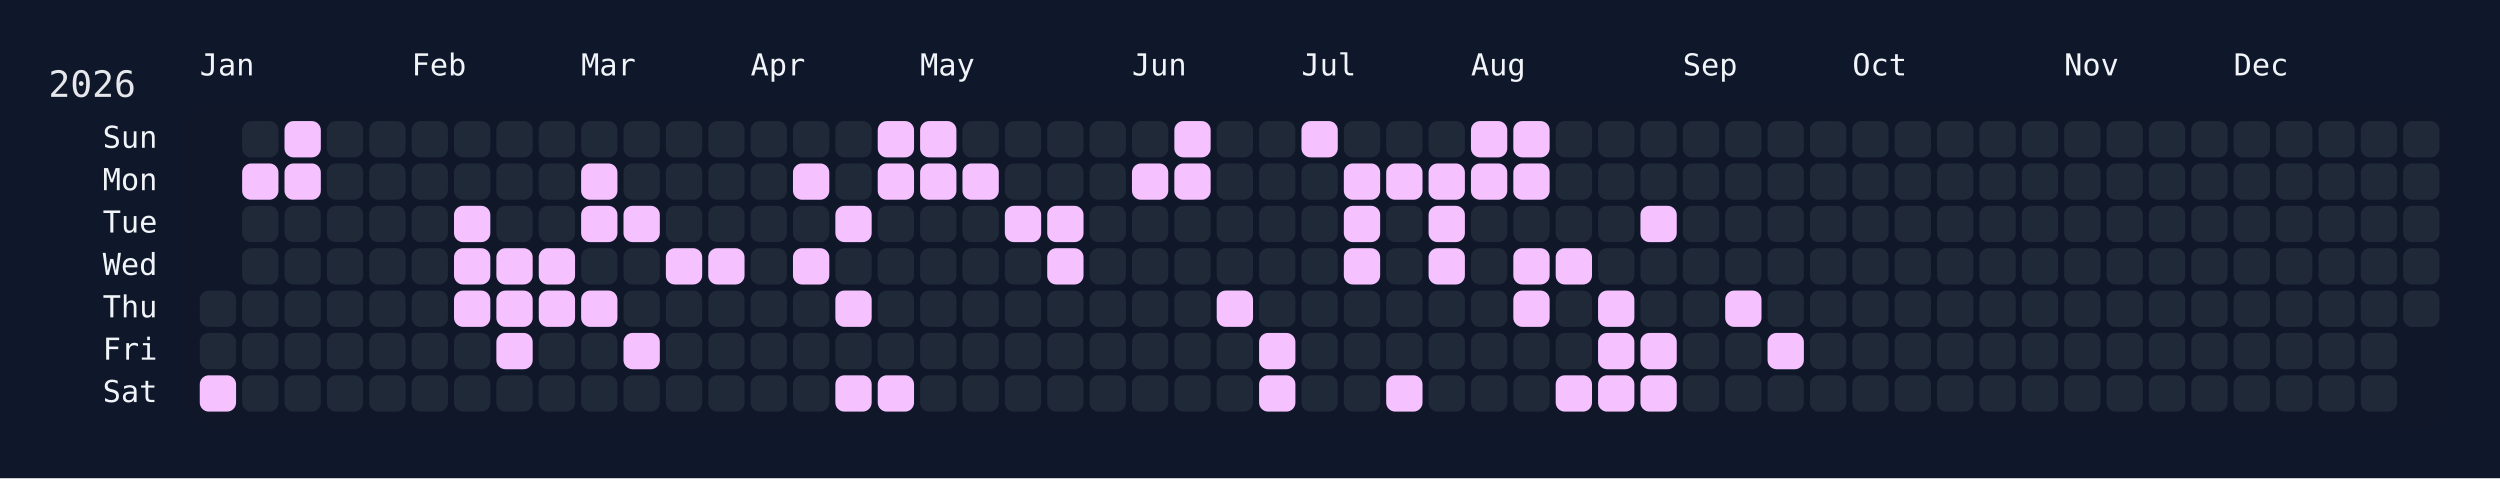
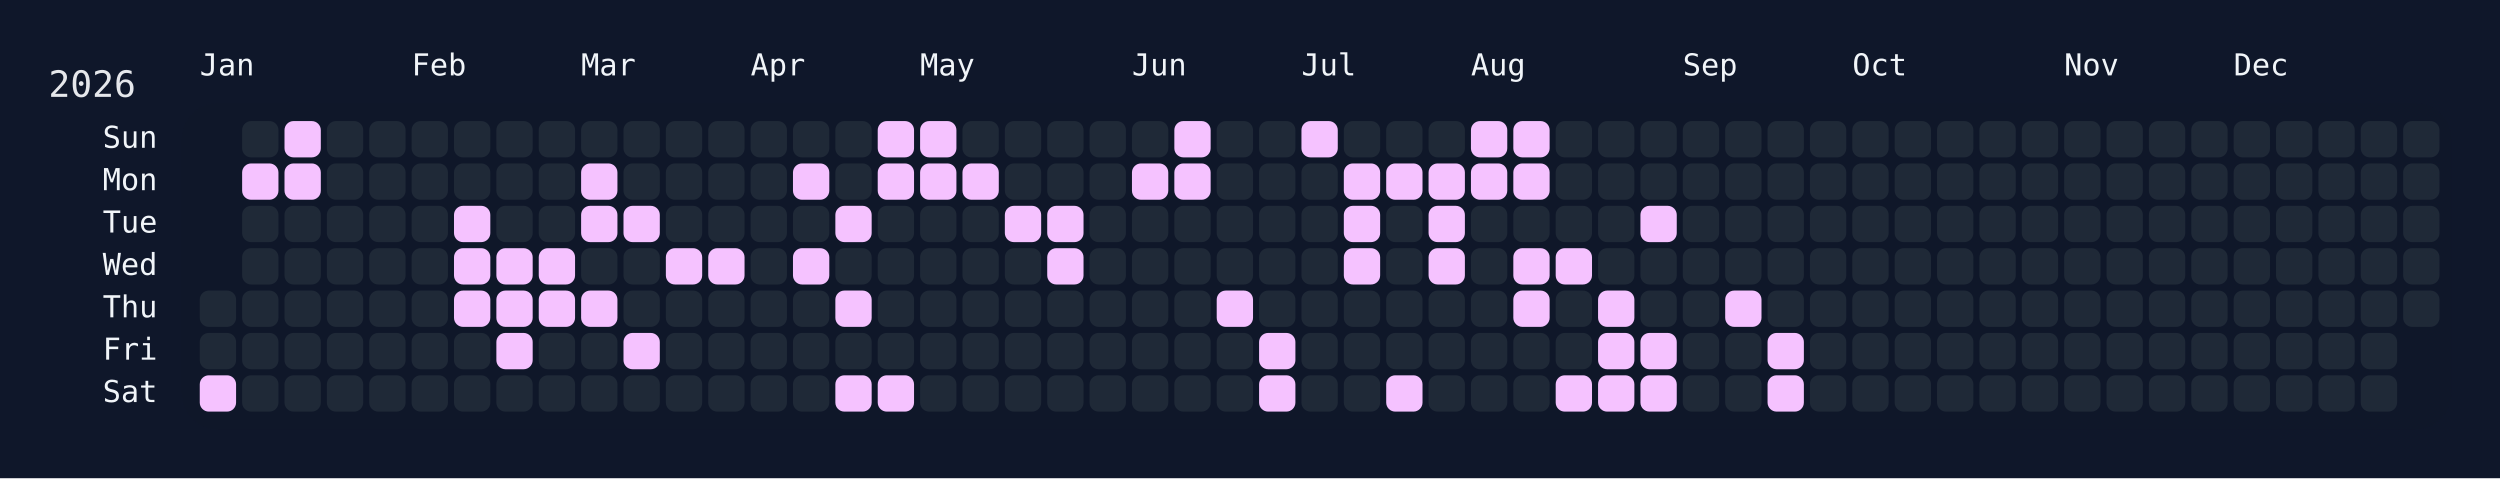
<svg xmlns="http://www.w3.org/2000/svg" width="826" height="158" viewBox="0 0 826 158">
  <rect width="826" height="158" fill="#0f172a" />
  <rect x="60" y="34" width="750" height="108" rx="12" ry="12" fill="rgba(15, 23, 42, 0.8)" />
  <text x="16" y="32" font-size="12" fill="#e5e7eb" font-family="JetBrains Mono, ui-monospace, SFMono-Regular, Menlo, Monaco, Consolas, monospace">2026</text>
  <text x="66" y="18" font-size="10" fill="#f1f5f9" font-family="JetBrains Mono, ui-monospace, SFMono-Regular, Menlo, Monaco, Consolas, monospace" dominant-baseline="hanging">Jan</text>
  <text x="136" y="18" font-size="10" fill="#f1f5f9" font-family="JetBrains Mono, ui-monospace, SFMono-Regular, Menlo, Monaco, Consolas, monospace" dominant-baseline="hanging">Feb</text>
  <text x="192" y="18" font-size="10" fill="#f1f5f9" font-family="JetBrains Mono, ui-monospace, SFMono-Regular, Menlo, Monaco, Consolas, monospace" dominant-baseline="hanging">Mar</text>
  <text x="248" y="18" font-size="10" fill="#f1f5f9" font-family="JetBrains Mono, ui-monospace, SFMono-Regular, Menlo, Monaco, Consolas, monospace" dominant-baseline="hanging">Apr</text>
  <text x="304" y="18" font-size="10" fill="#f1f5f9" font-family="JetBrains Mono, ui-monospace, SFMono-Regular, Menlo, Monaco, Consolas, monospace" dominant-baseline="hanging">May</text>
  <text x="374" y="18" font-size="10" fill="#f1f5f9" font-family="JetBrains Mono, ui-monospace, SFMono-Regular, Menlo, Monaco, Consolas, monospace" dominant-baseline="hanging">Jun</text>
  <text x="430" y="18" font-size="10" fill="#f1f5f9" font-family="JetBrains Mono, ui-monospace, SFMono-Regular, Menlo, Monaco, Consolas, monospace" dominant-baseline="hanging">Jul</text>
  <text x="486" y="18" font-size="10" fill="#f1f5f9" font-family="JetBrains Mono, ui-monospace, SFMono-Regular, Menlo, Monaco, Consolas, monospace" dominant-baseline="hanging">Aug</text>
  <text x="556" y="18" font-size="10" fill="#f1f5f9" font-family="JetBrains Mono, ui-monospace, SFMono-Regular, Menlo, Monaco, Consolas, monospace" dominant-baseline="hanging">Sep</text>
  <text x="612" y="18" font-size="10" fill="#f1f5f9" font-family="JetBrains Mono, ui-monospace, SFMono-Regular, Menlo, Monaco, Consolas, monospace" dominant-baseline="hanging">Oct</text>
  <text x="682" y="18" font-size="10" fill="#f1f5f9" font-family="JetBrains Mono, ui-monospace, SFMono-Regular, Menlo, Monaco, Consolas, monospace" dominant-baseline="hanging">Nov</text>
  <text x="738" y="18" font-size="10" fill="#f1f5f9" font-family="JetBrains Mono, ui-monospace, SFMono-Regular, Menlo, Monaco, Consolas, monospace" dominant-baseline="hanging">Dec</text>
  <text x="52" y="46.0" font-size="10" fill="#f1f5f9" font-family="JetBrains Mono, ui-monospace, SFMono-Regular, Menlo, Monaco, Consolas, monospace" text-anchor="end" dominant-baseline="middle">Sun</text>
  <text x="52" y="60.0" font-size="10" fill="#f1f5f9" font-family="JetBrains Mono, ui-monospace, SFMono-Regular, Menlo, Monaco, Consolas, monospace" text-anchor="end" dominant-baseline="middle">Mon</text>
  <text x="52" y="74.0" font-size="10" fill="#f1f5f9" font-family="JetBrains Mono, ui-monospace, SFMono-Regular, Menlo, Monaco, Consolas, monospace" text-anchor="end" dominant-baseline="middle">Tue</text>
  <text x="52" y="88.0" font-size="10" fill="#f1f5f9" font-family="JetBrains Mono, ui-monospace, SFMono-Regular, Menlo, Monaco, Consolas, monospace" text-anchor="end" dominant-baseline="middle">Wed</text>
  <text x="52" y="102.0" font-size="10" fill="#f1f5f9" font-family="JetBrains Mono, ui-monospace, SFMono-Regular, Menlo, Monaco, Consolas, monospace" text-anchor="end" dominant-baseline="middle">Thu</text>
  <text x="52" y="116.0" font-size="10" fill="#f1f5f9" font-family="JetBrains Mono, ui-monospace, SFMono-Regular, Menlo, Monaco, Consolas, monospace" text-anchor="end" dominant-baseline="middle">Fri</text>
  <text x="52" y="130.0" font-size="10" fill="#f1f5f9" font-family="JetBrains Mono, ui-monospace, SFMono-Regular, Menlo, Monaco, Consolas, monospace" text-anchor="end" dominant-baseline="middle">Sat</text>
  <g transform="translate(66,40)">
    <rect x="0" y="56" width="12" height="12" rx="3" ry="3" fill="#1f2937" data-date="2026-01-01" />
    <rect x="0" y="70" width="12" height="12" rx="3" ry="3" fill="#1f2937" data-date="2026-01-02" />
    <rect x="0" y="84" width="12" height="12" rx="3" ry="3" fill="#f5c2ff" data-date="2026-01-03" />
    <rect x="14" y="0" width="12" height="12" rx="3" ry="3" fill="#1f2937" data-date="2026-01-04" />
    <rect x="14" y="14" width="12" height="12" rx="3" ry="3" fill="#f5c2ff" data-date="2026-01-05" />
    <rect x="14" y="28" width="12" height="12" rx="3" ry="3" fill="#1f2937" data-date="2026-01-06" />
    <rect x="14" y="42" width="12" height="12" rx="3" ry="3" fill="#1f2937" data-date="2026-01-07" />
    <rect x="14" y="56" width="12" height="12" rx="3" ry="3" fill="#1f2937" data-date="2026-01-08" />
    <rect x="14" y="70" width="12" height="12" rx="3" ry="3" fill="#1f2937" data-date="2026-01-09" />
    <rect x="14" y="84" width="12" height="12" rx="3" ry="3" fill="#1f2937" data-date="2026-01-10" />
    <rect x="28" y="0" width="12" height="12" rx="3" ry="3" fill="#f5c2ff" data-date="2026-01-11" />
    <rect x="28" y="14" width="12" height="12" rx="3" ry="3" fill="#f5c2ff" data-date="2026-01-12" />
    <rect x="28" y="28" width="12" height="12" rx="3" ry="3" fill="#1f2937" data-date="2026-01-13" />
    <rect x="28" y="42" width="12" height="12" rx="3" ry="3" fill="#1f2937" data-date="2026-01-14" />
    <rect x="28" y="56" width="12" height="12" rx="3" ry="3" fill="#1f2937" data-date="2026-01-15" />
    <rect x="28" y="70" width="12" height="12" rx="3" ry="3" fill="#1f2937" data-date="2026-01-16" />
    <rect x="28" y="84" width="12" height="12" rx="3" ry="3" fill="#1f2937" data-date="2026-01-17" />
    <rect x="42" y="0" width="12" height="12" rx="3" ry="3" fill="#1f2937" data-date="2026-01-18" />
    <rect x="42" y="14" width="12" height="12" rx="3" ry="3" fill="#1f2937" data-date="2026-01-19" />
    <rect x="42" y="28" width="12" height="12" rx="3" ry="3" fill="#1f2937" data-date="2026-01-20" />
    <rect x="42" y="42" width="12" height="12" rx="3" ry="3" fill="#1f2937" data-date="2026-01-21" />
    <rect x="42" y="56" width="12" height="12" rx="3" ry="3" fill="#1f2937" data-date="2026-01-22" />
    <rect x="42" y="70" width="12" height="12" rx="3" ry="3" fill="#1f2937" data-date="2026-01-23" />
    <rect x="42" y="84" width="12" height="12" rx="3" ry="3" fill="#1f2937" data-date="2026-01-24" />
    <rect x="56" y="0" width="12" height="12" rx="3" ry="3" fill="#1f2937" data-date="2026-01-25" />
    <rect x="56" y="14" width="12" height="12" rx="3" ry="3" fill="#1f2937" data-date="2026-01-26" />
    <rect x="56" y="28" width="12" height="12" rx="3" ry="3" fill="#1f2937" data-date="2026-01-27" />
    <rect x="56" y="42" width="12" height="12" rx="3" ry="3" fill="#1f2937" data-date="2026-01-28" />
    <rect x="56" y="56" width="12" height="12" rx="3" ry="3" fill="#1f2937" data-date="2026-01-29" />
    <rect x="56" y="70" width="12" height="12" rx="3" ry="3" fill="#1f2937" data-date="2026-01-30" />
    <rect x="56" y="84" width="12" height="12" rx="3" ry="3" fill="#1f2937" data-date="2026-01-31" />
    <rect x="70" y="0" width="12" height="12" rx="3" ry="3" fill="#1f2937" data-date="2026-02-01" />
    <rect x="70" y="14" width="12" height="12" rx="3" ry="3" fill="#1f2937" data-date="2026-02-02" />
    <rect x="70" y="28" width="12" height="12" rx="3" ry="3" fill="#1f2937" data-date="2026-02-03" />
    <rect x="70" y="42" width="12" height="12" rx="3" ry="3" fill="#1f2937" data-date="2026-02-04" />
    <rect x="70" y="56" width="12" height="12" rx="3" ry="3" fill="#1f2937" data-date="2026-02-05" />
    <rect x="70" y="70" width="12" height="12" rx="3" ry="3" fill="#1f2937" data-date="2026-02-06" />
    <rect x="70" y="84" width="12" height="12" rx="3" ry="3" fill="#1f2937" data-date="2026-02-07" />
    <rect x="84" y="0" width="12" height="12" rx="3" ry="3" fill="#1f2937" data-date="2026-02-08" />
    <rect x="84" y="14" width="12" height="12" rx="3" ry="3" fill="#1f2937" data-date="2026-02-09" />
    <rect x="84" y="28" width="12" height="12" rx="3" ry="3" fill="#f5c2ff" data-date="2026-02-10" />
    <rect x="84" y="42" width="12" height="12" rx="3" ry="3" fill="#f5c2ff" data-date="2026-02-11" />
    <rect x="84" y="56" width="12" height="12" rx="3" ry="3" fill="#f5c2ff" data-date="2026-02-12" />
    <rect x="84" y="70" width="12" height="12" rx="3" ry="3" fill="#1f2937" data-date="2026-02-13" />
    <rect x="84" y="84" width="12" height="12" rx="3" ry="3" fill="#1f2937" data-date="2026-02-14" />
    <rect x="98" y="0" width="12" height="12" rx="3" ry="3" fill="#1f2937" data-date="2026-02-15" />
    <rect x="98" y="14" width="12" height="12" rx="3" ry="3" fill="#1f2937" data-date="2026-02-16" />
    <rect x="98" y="28" width="12" height="12" rx="3" ry="3" fill="#1f2937" data-date="2026-02-17" />
    <rect x="98" y="42" width="12" height="12" rx="3" ry="3" fill="#f5c2ff" data-date="2026-02-18" />
    <rect x="98" y="56" width="12" height="12" rx="3" ry="3" fill="#f5c2ff" data-date="2026-02-19" />
    <rect x="98" y="70" width="12" height="12" rx="3" ry="3" fill="#f5c2ff" data-date="2026-02-20" />
    <rect x="98" y="84" width="12" height="12" rx="3" ry="3" fill="#1f2937" data-date="2026-02-21" />
    <rect x="112" y="0" width="12" height="12" rx="3" ry="3" fill="#1f2937" data-date="2026-02-22" />
    <rect x="112" y="14" width="12" height="12" rx="3" ry="3" fill="#1f2937" data-date="2026-02-23" />
    <rect x="112" y="28" width="12" height="12" rx="3" ry="3" fill="#1f2937" data-date="2026-02-24" />
    <rect x="112" y="42" width="12" height="12" rx="3" ry="3" fill="#f5c2ff" data-date="2026-02-25" />
    <rect x="112" y="56" width="12" height="12" rx="3" ry="3" fill="#f5c2ff" data-date="2026-02-26" />
    <rect x="112" y="70" width="12" height="12" rx="3" ry="3" fill="#1f2937" data-date="2026-02-27" />
    <rect x="112" y="84" width="12" height="12" rx="3" ry="3" fill="#1f2937" data-date="2026-02-28" />
    <rect x="126" y="0" width="12" height="12" rx="3" ry="3" fill="#1f2937" data-date="2026-03-01" />
    <rect x="126" y="14" width="12" height="12" rx="3" ry="3" fill="#f5c2ff" data-date="2026-03-02" />
    <rect x="126" y="28" width="12" height="12" rx="3" ry="3" fill="#f5c2ff" data-date="2026-03-03" />
    <rect x="126" y="42" width="12" height="12" rx="3" ry="3" fill="#1f2937" data-date="2026-03-04" />
    <rect x="126" y="56" width="12" height="12" rx="3" ry="3" fill="#f5c2ff" data-date="2026-03-05" />
    <rect x="126" y="70" width="12" height="12" rx="3" ry="3" fill="#1f2937" data-date="2026-03-06" />
    <rect x="126" y="84" width="12" height="12" rx="3" ry="3" fill="#1f2937" data-date="2026-03-07" />
    <rect x="140" y="0" width="12" height="12" rx="3" ry="3" fill="#1f2937" data-date="2026-03-08" />
    <rect x="140" y="14" width="12" height="12" rx="3" ry="3" fill="#1f2937" data-date="2026-03-09" />
    <rect x="140" y="28" width="12" height="12" rx="3" ry="3" fill="#f5c2ff" data-date="2026-03-10" />
    <rect x="140" y="42" width="12" height="12" rx="3" ry="3" fill="#1f2937" data-date="2026-03-11" />
    <rect x="140" y="56" width="12" height="12" rx="3" ry="3" fill="#1f2937" data-date="2026-03-12" />
    <rect x="140" y="70" width="12" height="12" rx="3" ry="3" fill="#f5c2ff" data-date="2026-03-13" />
    <rect x="140" y="84" width="12" height="12" rx="3" ry="3" fill="#1f2937" data-date="2026-03-14" />
    <rect x="154" y="0" width="12" height="12" rx="3" ry="3" fill="#1f2937" data-date="2026-03-15" />
    <rect x="154" y="14" width="12" height="12" rx="3" ry="3" fill="#1f2937" data-date="2026-03-16" />
    <rect x="154" y="28" width="12" height="12" rx="3" ry="3" fill="#1f2937" data-date="2026-03-17" />
    <rect x="154" y="42" width="12" height="12" rx="3" ry="3" fill="#f5c2ff" data-date="2026-03-18" />
    <rect x="154" y="56" width="12" height="12" rx="3" ry="3" fill="#1f2937" data-date="2026-03-19" />
    <rect x="154" y="70" width="12" height="12" rx="3" ry="3" fill="#1f2937" data-date="2026-03-20" />
    <rect x="154" y="84" width="12" height="12" rx="3" ry="3" fill="#1f2937" data-date="2026-03-21" />
    <rect x="168" y="0" width="12" height="12" rx="3" ry="3" fill="#1f2937" data-date="2026-03-22" />
    <rect x="168" y="14" width="12" height="12" rx="3" ry="3" fill="#1f2937" data-date="2026-03-23" />
    <rect x="168" y="28" width="12" height="12" rx="3" ry="3" fill="#1f2937" data-date="2026-03-24" />
    <rect x="168" y="42" width="12" height="12" rx="3" ry="3" fill="#f5c2ff" data-date="2026-03-25" />
    <rect x="168" y="56" width="12" height="12" rx="3" ry="3" fill="#1f2937" data-date="2026-03-26" />
    <rect x="168" y="70" width="12" height="12" rx="3" ry="3" fill="#1f2937" data-date="2026-03-27" />
    <rect x="168" y="84" width="12" height="12" rx="3" ry="3" fill="#1f2937" data-date="2026-03-28" />
    <rect x="182" y="0" width="12" height="12" rx="3" ry="3" fill="#1f2937" data-date="2026-03-29" />
    <rect x="182" y="14" width="12" height="12" rx="3" ry="3" fill="#1f2937" data-date="2026-03-30" />
    <rect x="182" y="28" width="12" height="12" rx="3" ry="3" fill="#1f2937" data-date="2026-03-31" />
    <rect x="182" y="42" width="12" height="12" rx="3" ry="3" fill="#1f2937" data-date="2026-04-01" />
    <rect x="182" y="56" width="12" height="12" rx="3" ry="3" fill="#1f2937" data-date="2026-04-02" />
    <rect x="182" y="70" width="12" height="12" rx="3" ry="3" fill="#1f2937" data-date="2026-04-03" />
    <rect x="182" y="84" width="12" height="12" rx="3" ry="3" fill="#1f2937" data-date="2026-04-04" />
    <rect x="196" y="0" width="12" height="12" rx="3" ry="3" fill="#1f2937" data-date="2026-04-05" />
    <rect x="196" y="14" width="12" height="12" rx="3" ry="3" fill="#f5c2ff" data-date="2026-04-06" />
    <rect x="196" y="28" width="12" height="12" rx="3" ry="3" fill="#1f2937" data-date="2026-04-07" />
    <rect x="196" y="42" width="12" height="12" rx="3" ry="3" fill="#f5c2ff" data-date="2026-04-08" />
    <rect x="196" y="56" width="12" height="12" rx="3" ry="3" fill="#1f2937" data-date="2026-04-09" />
    <rect x="196" y="70" width="12" height="12" rx="3" ry="3" fill="#1f2937" data-date="2026-04-10" />
    <rect x="196" y="84" width="12" height="12" rx="3" ry="3" fill="#1f2937" data-date="2026-04-11" />
    <rect x="210" y="0" width="12" height="12" rx="3" ry="3" fill="#1f2937" data-date="2026-04-12" />
    <rect x="210" y="14" width="12" height="12" rx="3" ry="3" fill="#1f2937" data-date="2026-04-13" />
    <rect x="210" y="28" width="12" height="12" rx="3" ry="3" fill="#f5c2ff" data-date="2026-04-14" />
    <rect x="210" y="42" width="12" height="12" rx="3" ry="3" fill="#1f2937" data-date="2026-04-15" />
    <rect x="210" y="56" width="12" height="12" rx="3" ry="3" fill="#f5c2ff" data-date="2026-04-16" />
    <rect x="210" y="70" width="12" height="12" rx="3" ry="3" fill="#1f2937" data-date="2026-04-17" />
    <rect x="210" y="84" width="12" height="12" rx="3" ry="3" fill="#f5c2ff" data-date="2026-04-18" />
    <rect x="224" y="0" width="12" height="12" rx="3" ry="3" fill="#f5c2ff" data-date="2026-04-19" />
    <rect x="224" y="14" width="12" height="12" rx="3" ry="3" fill="#f5c2ff" data-date="2026-04-20" />
    <rect x="224" y="28" width="12" height="12" rx="3" ry="3" fill="#1f2937" data-date="2026-04-21" />
    <rect x="224" y="42" width="12" height="12" rx="3" ry="3" fill="#1f2937" data-date="2026-04-22" />
    <rect x="224" y="56" width="12" height="12" rx="3" ry="3" fill="#1f2937" data-date="2026-04-23" />
    <rect x="224" y="70" width="12" height="12" rx="3" ry="3" fill="#1f2937" data-date="2026-04-24" />
    <rect x="224" y="84" width="12" height="12" rx="3" ry="3" fill="#f5c2ff" data-date="2026-04-25" />
    <rect x="238" y="0" width="12" height="12" rx="3" ry="3" fill="#f5c2ff" data-date="2026-04-26" />
    <rect x="238" y="14" width="12" height="12" rx="3" ry="3" fill="#f5c2ff" data-date="2026-04-27" />
    <rect x="238" y="28" width="12" height="12" rx="3" ry="3" fill="#1f2937" data-date="2026-04-28" />
    <rect x="238" y="42" width="12" height="12" rx="3" ry="3" fill="#1f2937" data-date="2026-04-29" />
    <rect x="238" y="56" width="12" height="12" rx="3" ry="3" fill="#1f2937" data-date="2026-04-30" />
    <rect x="238" y="70" width="12" height="12" rx="3" ry="3" fill="#1f2937" data-date="2026-05-01" />
    <rect x="238" y="84" width="12" height="12" rx="3" ry="3" fill="#1f2937" data-date="2026-05-02" />
    <rect x="252" y="0" width="12" height="12" rx="3" ry="3" fill="#1f2937" data-date="2026-05-03" />
    <rect x="252" y="14" width="12" height="12" rx="3" ry="3" fill="#f5c2ff" data-date="2026-05-04" />
    <rect x="252" y="28" width="12" height="12" rx="3" ry="3" fill="#1f2937" data-date="2026-05-05" />
    <rect x="252" y="42" width="12" height="12" rx="3" ry="3" fill="#1f2937" data-date="2026-05-06" />
    <rect x="252" y="56" width="12" height="12" rx="3" ry="3" fill="#1f2937" data-date="2026-05-07" />
    <rect x="252" y="70" width="12" height="12" rx="3" ry="3" fill="#1f2937" data-date="2026-05-08" />
    <rect x="252" y="84" width="12" height="12" rx="3" ry="3" fill="#1f2937" data-date="2026-05-09" />
    <rect x="266" y="0" width="12" height="12" rx="3" ry="3" fill="#1f2937" data-date="2026-05-10" />
    <rect x="266" y="14" width="12" height="12" rx="3" ry="3" fill="#1f2937" data-date="2026-05-11" />
    <rect x="266" y="28" width="12" height="12" rx="3" ry="3" fill="#f5c2ff" data-date="2026-05-12" />
    <rect x="266" y="42" width="12" height="12" rx="3" ry="3" fill="#1f2937" data-date="2026-05-13" />
    <rect x="266" y="56" width="12" height="12" rx="3" ry="3" fill="#1f2937" data-date="2026-05-14" />
    <rect x="266" y="70" width="12" height="12" rx="3" ry="3" fill="#1f2937" data-date="2026-05-15" />
    <rect x="266" y="84" width="12" height="12" rx="3" ry="3" fill="#1f2937" data-date="2026-05-16" />
    <rect x="280" y="0" width="12" height="12" rx="3" ry="3" fill="#1f2937" data-date="2026-05-17" />
    <rect x="280" y="14" width="12" height="12" rx="3" ry="3" fill="#1f2937" data-date="2026-05-18" />
    <rect x="280" y="28" width="12" height="12" rx="3" ry="3" fill="#f5c2ff" data-date="2026-05-19" />
    <rect x="280" y="42" width="12" height="12" rx="3" ry="3" fill="#f5c2ff" data-date="2026-05-20" />
    <rect x="280" y="56" width="12" height="12" rx="3" ry="3" fill="#1f2937" data-date="2026-05-21" />
    <rect x="280" y="70" width="12" height="12" rx="3" ry="3" fill="#1f2937" data-date="2026-05-22" />
    <rect x="280" y="84" width="12" height="12" rx="3" ry="3" fill="#1f2937" data-date="2026-05-23" />
    <rect x="294" y="0" width="12" height="12" rx="3" ry="3" fill="#1f2937" data-date="2026-05-24" />
    <rect x="294" y="14" width="12" height="12" rx="3" ry="3" fill="#1f2937" data-date="2026-05-25" />
    <rect x="294" y="28" width="12" height="12" rx="3" ry="3" fill="#1f2937" data-date="2026-05-26" />
    <rect x="294" y="42" width="12" height="12" rx="3" ry="3" fill="#1f2937" data-date="2026-05-27" />
    <rect x="294" y="56" width="12" height="12" rx="3" ry="3" fill="#1f2937" data-date="2026-05-28" />
    <rect x="294" y="70" width="12" height="12" rx="3" ry="3" fill="#1f2937" data-date="2026-05-29" />
    <rect x="294" y="84" width="12" height="12" rx="3" ry="3" fill="#1f2937" data-date="2026-05-30" />
    <rect x="308" y="0" width="12" height="12" rx="3" ry="3" fill="#1f2937" data-date="2026-05-31" />
    <rect x="308" y="14" width="12" height="12" rx="3" ry="3" fill="#f5c2ff" data-date="2026-06-01" />
    <rect x="308" y="28" width="12" height="12" rx="3" ry="3" fill="#1f2937" data-date="2026-06-02" />
    <rect x="308" y="42" width="12" height="12" rx="3" ry="3" fill="#1f2937" data-date="2026-06-03" />
    <rect x="308" y="56" width="12" height="12" rx="3" ry="3" fill="#1f2937" data-date="2026-06-04" />
    <rect x="308" y="70" width="12" height="12" rx="3" ry="3" fill="#1f2937" data-date="2026-06-05" />
    <rect x="308" y="84" width="12" height="12" rx="3" ry="3" fill="#1f2937" data-date="2026-06-06" />
    <rect x="322" y="0" width="12" height="12" rx="3" ry="3" fill="#f5c2ff" data-date="2026-06-07" />
    <rect x="322" y="14" width="12" height="12" rx="3" ry="3" fill="#f5c2ff" data-date="2026-06-08" />
    <rect x="322" y="28" width="12" height="12" rx="3" ry="3" fill="#1f2937" data-date="2026-06-09" />
    <rect x="322" y="42" width="12" height="12" rx="3" ry="3" fill="#1f2937" data-date="2026-06-10" />
    <rect x="322" y="56" width="12" height="12" rx="3" ry="3" fill="#1f2937" data-date="2026-06-11" />
    <rect x="322" y="70" width="12" height="12" rx="3" ry="3" fill="#1f2937" data-date="2026-06-12" />
    <rect x="322" y="84" width="12" height="12" rx="3" ry="3" fill="#1f2937" data-date="2026-06-13" />
    <rect x="336" y="0" width="12" height="12" rx="3" ry="3" fill="#1f2937" data-date="2026-06-14" />
    <rect x="336" y="14" width="12" height="12" rx="3" ry="3" fill="#1f2937" data-date="2026-06-15" />
    <rect x="336" y="28" width="12" height="12" rx="3" ry="3" fill="#1f2937" data-date="2026-06-16" />
    <rect x="336" y="42" width="12" height="12" rx="3" ry="3" fill="#1f2937" data-date="2026-06-17" />
    <rect x="336" y="56" width="12" height="12" rx="3" ry="3" fill="#f5c2ff" data-date="2026-06-18" />
    <rect x="336" y="70" width="12" height="12" rx="3" ry="3" fill="#1f2937" data-date="2026-06-19" />
    <rect x="336" y="84" width="12" height="12" rx="3" ry="3" fill="#1f2937" data-date="2026-06-20" />
    <rect x="350" y="0" width="12" height="12" rx="3" ry="3" fill="#1f2937" data-date="2026-06-21" />
    <rect x="350" y="14" width="12" height="12" rx="3" ry="3" fill="#1f2937" data-date="2026-06-22" />
    <rect x="350" y="28" width="12" height="12" rx="3" ry="3" fill="#1f2937" data-date="2026-06-23" />
    <rect x="350" y="42" width="12" height="12" rx="3" ry="3" fill="#1f2937" data-date="2026-06-24" />
    <rect x="350" y="56" width="12" height="12" rx="3" ry="3" fill="#1f2937" data-date="2026-06-25" />
    <rect x="350" y="70" width="12" height="12" rx="3" ry="3" fill="#f5c2ff" data-date="2026-06-26" />
    <rect x="350" y="84" width="12" height="12" rx="3" ry="3" fill="#f5c2ff" data-date="2026-06-27" />
    <rect x="364" y="0" width="12" height="12" rx="3" ry="3" fill="#f5c2ff" data-date="2026-06-28" />
    <rect x="364" y="14" width="12" height="12" rx="3" ry="3" fill="#1f2937" data-date="2026-06-29" />
    <rect x="364" y="28" width="12" height="12" rx="3" ry="3" fill="#1f2937" data-date="2026-06-30" />
    <rect x="364" y="42" width="12" height="12" rx="3" ry="3" fill="#1f2937" data-date="2026-07-01" />
    <rect x="364" y="56" width="12" height="12" rx="3" ry="3" fill="#1f2937" data-date="2026-07-02" />
    <rect x="364" y="70" width="12" height="12" rx="3" ry="3" fill="#1f2937" data-date="2026-07-03" />
    <rect x="364" y="84" width="12" height="12" rx="3" ry="3" fill="#1f2937" data-date="2026-07-04" />
    <rect x="378" y="0" width="12" height="12" rx="3" ry="3" fill="#1f2937" data-date="2026-07-05" />
    <rect x="378" y="14" width="12" height="12" rx="3" ry="3" fill="#f5c2ff" data-date="2026-07-06" />
    <rect x="378" y="28" width="12" height="12" rx="3" ry="3" fill="#f5c2ff" data-date="2026-07-07" />
    <rect x="378" y="42" width="12" height="12" rx="3" ry="3" fill="#f5c2ff" data-date="2026-07-08" />
    <rect x="378" y="56" width="12" height="12" rx="3" ry="3" fill="#1f2937" data-date="2026-07-09" />
    <rect x="378" y="70" width="12" height="12" rx="3" ry="3" fill="#1f2937" data-date="2026-07-10" />
    <rect x="378" y="84" width="12" height="12" rx="3" ry="3" fill="#1f2937" data-date="2026-07-11" />
    <rect x="392" y="0" width="12" height="12" rx="3" ry="3" fill="#1f2937" data-date="2026-07-12" />
    <rect x="392" y="14" width="12" height="12" rx="3" ry="3" fill="#f5c2ff" data-date="2026-07-13" />
    <rect x="392" y="28" width="12" height="12" rx="3" ry="3" fill="#1f2937" data-date="2026-07-14" />
    <rect x="392" y="42" width="12" height="12" rx="3" ry="3" fill="#1f2937" data-date="2026-07-15" />
    <rect x="392" y="56" width="12" height="12" rx="3" ry="3" fill="#1f2937" data-date="2026-07-16" />
    <rect x="392" y="70" width="12" height="12" rx="3" ry="3" fill="#1f2937" data-date="2026-07-17" />
    <rect x="392" y="84" width="12" height="12" rx="3" ry="3" fill="#f5c2ff" data-date="2026-07-18" />
    <rect x="406" y="0" width="12" height="12" rx="3" ry="3" fill="#1f2937" data-date="2026-07-19" />
    <rect x="406" y="14" width="12" height="12" rx="3" ry="3" fill="#f5c2ff" data-date="2026-07-20" />
    <rect x="406" y="28" width="12" height="12" rx="3" ry="3" fill="#f5c2ff" data-date="2026-07-21" />
    <rect x="406" y="42" width="12" height="12" rx="3" ry="3" fill="#f5c2ff" data-date="2026-07-22" />
    <rect x="406" y="56" width="12" height="12" rx="3" ry="3" fill="#1f2937" data-date="2026-07-23" />
    <rect x="406" y="70" width="12" height="12" rx="3" ry="3" fill="#1f2937" data-date="2026-07-24" />
    <rect x="406" y="84" width="12" height="12" rx="3" ry="3" fill="#1f2937" data-date="2026-07-25" />
    <rect x="420" y="0" width="12" height="12" rx="3" ry="3" fill="#f5c2ff" data-date="2026-07-26" />
    <rect x="420" y="14" width="12" height="12" rx="3" ry="3" fill="#f5c2ff" data-date="2026-07-27" />
    <rect x="420" y="28" width="12" height="12" rx="3" ry="3" fill="#1f2937" data-date="2026-07-28" />
    <rect x="420" y="42" width="12" height="12" rx="3" ry="3" fill="#1f2937" data-date="2026-07-29" />
    <rect x="420" y="56" width="12" height="12" rx="3" ry="3" fill="#1f2937" data-date="2026-07-30" />
    <rect x="420" y="70" width="12" height="12" rx="3" ry="3" fill="#1f2937" data-date="2026-07-31" />
    <rect x="420" y="84" width="12" height="12" rx="3" ry="3" fill="#1f2937" data-date="2026-08-01" />
    <rect x="434" y="0" width="12" height="12" rx="3" ry="3" fill="#f5c2ff" data-date="2026-08-02" />
    <rect x="434" y="14" width="12" height="12" rx="3" ry="3" fill="#f5c2ff" data-date="2026-08-03" />
    <rect x="434" y="28" width="12" height="12" rx="3" ry="3" fill="#1f2937" data-date="2026-08-04" />
    <rect x="434" y="42" width="12" height="12" rx="3" ry="3" fill="#f5c2ff" data-date="2026-08-05" />
    <rect x="434" y="56" width="12" height="12" rx="3" ry="3" fill="#f5c2ff" data-date="2026-08-06" />
    <rect x="434" y="70" width="12" height="12" rx="3" ry="3" fill="#1f2937" data-date="2026-08-07" />
    <rect x="434" y="84" width="12" height="12" rx="3" ry="3" fill="#1f2937" data-date="2026-08-08" />
    <rect x="448" y="0" width="12" height="12" rx="3" ry="3" fill="#1f2937" data-date="2026-08-09" />
    <rect x="448" y="14" width="12" height="12" rx="3" ry="3" fill="#1f2937" data-date="2026-08-10" />
    <rect x="448" y="28" width="12" height="12" rx="3" ry="3" fill="#1f2937" data-date="2026-08-11" />
    <rect x="448" y="42" width="12" height="12" rx="3" ry="3" fill="#f5c2ff" data-date="2026-08-12" />
    <rect x="448" y="56" width="12" height="12" rx="3" ry="3" fill="#1f2937" data-date="2026-08-13" />
    <rect x="448" y="70" width="12" height="12" rx="3" ry="3" fill="#1f2937" data-date="2026-08-14" />
    <rect x="448" y="84" width="12" height="12" rx="3" ry="3" fill="#f5c2ff" data-date="2026-08-15" />
    <rect x="462" y="0" width="12" height="12" rx="3" ry="3" fill="#1f2937" data-date="2026-08-16" />
    <rect x="462" y="14" width="12" height="12" rx="3" ry="3" fill="#1f2937" data-date="2026-08-17" />
    <rect x="462" y="28" width="12" height="12" rx="3" ry="3" fill="#1f2937" data-date="2026-08-18" />
    <rect x="462" y="42" width="12" height="12" rx="3" ry="3" fill="#1f2937" data-date="2026-08-19" />
    <rect x="462" y="56" width="12" height="12" rx="3" ry="3" fill="#f5c2ff" data-date="2026-08-20" />
    <rect x="462" y="70" width="12" height="12" rx="3" ry="3" fill="#f5c2ff" data-date="2026-08-21" />
    <rect x="462" y="84" width="12" height="12" rx="3" ry="3" fill="#f5c2ff" data-date="2026-08-22" />
    <rect x="476" y="0" width="12" height="12" rx="3" ry="3" fill="#1f2937" data-date="2026-08-23" />
    <rect x="476" y="14" width="12" height="12" rx="3" ry="3" fill="#1f2937" data-date="2026-08-24" />
    <rect x="476" y="28" width="12" height="12" rx="3" ry="3" fill="#f5c2ff" data-date="2026-08-25" />
    <rect x="476" y="42" width="12" height="12" rx="3" ry="3" fill="#1f2937" data-date="2026-08-26" />
    <rect x="476" y="56" width="12" height="12" rx="3" ry="3" fill="#1f2937" data-date="2026-08-27" />
    <rect x="476" y="70" width="12" height="12" rx="3" ry="3" fill="#f5c2ff" data-date="2026-08-28" />
    <rect x="476" y="84" width="12" height="12" rx="3" ry="3" fill="#f5c2ff" data-date="2026-08-29" />
    <rect x="490" y="0" width="12" height="12" rx="3" ry="3" fill="#1f2937" data-date="2026-08-30" />
    <rect x="490" y="14" width="12" height="12" rx="3" ry="3" fill="#1f2937" data-date="2026-08-31" />
    <rect x="490" y="28" width="12" height="12" rx="3" ry="3" fill="#1f2937" data-date="2026-09-01" />
    <rect x="490" y="42" width="12" height="12" rx="3" ry="3" fill="#1f2937" data-date="2026-09-02" />
    <rect x="490" y="56" width="12" height="12" rx="3" ry="3" fill="#1f2937" data-date="2026-09-03" />
    <rect x="490" y="70" width="12" height="12" rx="3" ry="3" fill="#1f2937" data-date="2026-09-04" />
    <rect x="490" y="84" width="12" height="12" rx="3" ry="3" fill="#1f2937" data-date="2026-09-05" />
    <rect x="504" y="0" width="12" height="12" rx="3" ry="3" fill="#1f2937" data-date="2026-09-06" />
    <rect x="504" y="14" width="12" height="12" rx="3" ry="3" fill="#1f2937" data-date="2026-09-07" />
    <rect x="504" y="28" width="12" height="12" rx="3" ry="3" fill="#1f2937" data-date="2026-09-08" />
    <rect x="504" y="42" width="12" height="12" rx="3" ry="3" fill="#1f2937" data-date="2026-09-09" />
    <rect x="504" y="56" width="12" height="12" rx="3" ry="3" fill="#f5c2ff" data-date="2026-09-10" />
    <rect x="504" y="70" width="12" height="12" rx="3" ry="3" fill="#1f2937" data-date="2026-09-11" />
    <rect x="504" y="84" width="12" height="12" rx="3" ry="3" fill="#1f2937" data-date="2026-09-12" />
    <rect x="518" y="0" width="12" height="12" rx="3" ry="3" fill="#1f2937" data-date="2026-09-13" />
    <rect x="518" y="14" width="12" height="12" rx="3" ry="3" fill="#1f2937" data-date="2026-09-14" />
    <rect x="518" y="28" width="12" height="12" rx="3" ry="3" fill="#1f2937" data-date="2026-09-15" />
    <rect x="518" y="42" width="12" height="12" rx="3" ry="3" fill="#1f2937" data-date="2026-09-16" />
    <rect x="518" y="56" width="12" height="12" rx="3" ry="3" fill="#1f2937" data-date="2026-09-17" />
    <rect x="518" y="70" width="12" height="12" rx="3" ry="3" fill="#f5c2ff" data-date="2026-09-18" />
-     <rect x="518" y="84" width="12" height="12" rx="3" ry="3" fill="#1f2937" data-date="2026-09-19" />
+     <rect x="518" y="84" width="12" height="12" rx="3" ry="3" fill="#f5c2ff" data-date="2026-09-19" />
    <rect x="532" y="0" width="12" height="12" rx="3" ry="3" fill="#1f2937" data-date="2026-09-20" />
    <rect x="532" y="14" width="12" height="12" rx="3" ry="3" fill="#1f2937" data-date="2026-09-21" />
    <rect x="532" y="28" width="12" height="12" rx="3" ry="3" fill="#1f2937" data-date="2026-09-22" />
    <rect x="532" y="42" width="12" height="12" rx="3" ry="3" fill="#1f2937" data-date="2026-09-23" />
    <rect x="532" y="56" width="12" height="12" rx="3" ry="3" fill="#1f2937" data-date="2026-09-24" />
    <rect x="532" y="70" width="12" height="12" rx="3" ry="3" fill="#1f2937" data-date="2026-09-25" />
    <rect x="532" y="84" width="12" height="12" rx="3" ry="3" fill="#1f2937" data-date="2026-09-26" />
    <rect x="546" y="0" width="12" height="12" rx="3" ry="3" fill="#1f2937" data-date="2026-09-27" />
    <rect x="546" y="14" width="12" height="12" rx="3" ry="3" fill="#1f2937" data-date="2026-09-28" />
    <rect x="546" y="28" width="12" height="12" rx="3" ry="3" fill="#1f2937" data-date="2026-09-29" />
    <rect x="546" y="42" width="12" height="12" rx="3" ry="3" fill="#1f2937" data-date="2026-09-30" />
    <rect x="546" y="56" width="12" height="12" rx="3" ry="3" fill="#1f2937" data-date="2026-10-01" />
    <rect x="546" y="70" width="12" height="12" rx="3" ry="3" fill="#1f2937" data-date="2026-10-02" />
    <rect x="546" y="84" width="12" height="12" rx="3" ry="3" fill="#1f2937" data-date="2026-10-03" />
    <rect x="560" y="0" width="12" height="12" rx="3" ry="3" fill="#1f2937" data-date="2026-10-04" />
    <rect x="560" y="14" width="12" height="12" rx="3" ry="3" fill="#1f2937" data-date="2026-10-05" />
    <rect x="560" y="28" width="12" height="12" rx="3" ry="3" fill="#1f2937" data-date="2026-10-06" />
    <rect x="560" y="42" width="12" height="12" rx="3" ry="3" fill="#1f2937" data-date="2026-10-07" />
    <rect x="560" y="56" width="12" height="12" rx="3" ry="3" fill="#1f2937" data-date="2026-10-08" />
    <rect x="560" y="70" width="12" height="12" rx="3" ry="3" fill="#1f2937" data-date="2026-10-09" />
    <rect x="560" y="84" width="12" height="12" rx="3" ry="3" fill="#1f2937" data-date="2026-10-10" />
    <rect x="574" y="0" width="12" height="12" rx="3" ry="3" fill="#1f2937" data-date="2026-10-11" />
    <rect x="574" y="14" width="12" height="12" rx="3" ry="3" fill="#1f2937" data-date="2026-10-12" />
    <rect x="574" y="28" width="12" height="12" rx="3" ry="3" fill="#1f2937" data-date="2026-10-13" />
    <rect x="574" y="42" width="12" height="12" rx="3" ry="3" fill="#1f2937" data-date="2026-10-14" />
    <rect x="574" y="56" width="12" height="12" rx="3" ry="3" fill="#1f2937" data-date="2026-10-15" />
    <rect x="574" y="70" width="12" height="12" rx="3" ry="3" fill="#1f2937" data-date="2026-10-16" />
    <rect x="574" y="84" width="12" height="12" rx="3" ry="3" fill="#1f2937" data-date="2026-10-17" />
    <rect x="588" y="0" width="12" height="12" rx="3" ry="3" fill="#1f2937" data-date="2026-10-18" />
    <rect x="588" y="14" width="12" height="12" rx="3" ry="3" fill="#1f2937" data-date="2026-10-19" />
    <rect x="588" y="28" width="12" height="12" rx="3" ry="3" fill="#1f2937" data-date="2026-10-20" />
    <rect x="588" y="42" width="12" height="12" rx="3" ry="3" fill="#1f2937" data-date="2026-10-21" />
    <rect x="588" y="56" width="12" height="12" rx="3" ry="3" fill="#1f2937" data-date="2026-10-22" />
    <rect x="588" y="70" width="12" height="12" rx="3" ry="3" fill="#1f2937" data-date="2026-10-23" />
    <rect x="588" y="84" width="12" height="12" rx="3" ry="3" fill="#1f2937" data-date="2026-10-24" />
    <rect x="602" y="0" width="12" height="12" rx="3" ry="3" fill="#1f2937" data-date="2026-10-25" />
    <rect x="602" y="14" width="12" height="12" rx="3" ry="3" fill="#1f2937" data-date="2026-10-26" />
    <rect x="602" y="28" width="12" height="12" rx="3" ry="3" fill="#1f2937" data-date="2026-10-27" />
    <rect x="602" y="42" width="12" height="12" rx="3" ry="3" fill="#1f2937" data-date="2026-10-28" />
    <rect x="602" y="56" width="12" height="12" rx="3" ry="3" fill="#1f2937" data-date="2026-10-29" />
    <rect x="602" y="70" width="12" height="12" rx="3" ry="3" fill="#1f2937" data-date="2026-10-30" />
    <rect x="602" y="84" width="12" height="12" rx="3" ry="3" fill="#1f2937" data-date="2026-10-31" />
    <rect x="616" y="0" width="12" height="12" rx="3" ry="3" fill="#1f2937" data-date="2026-11-01" />
    <rect x="616" y="14" width="12" height="12" rx="3" ry="3" fill="#1f2937" data-date="2026-11-02" />
    <rect x="616" y="28" width="12" height="12" rx="3" ry="3" fill="#1f2937" data-date="2026-11-03" />
    <rect x="616" y="42" width="12" height="12" rx="3" ry="3" fill="#1f2937" data-date="2026-11-04" />
    <rect x="616" y="56" width="12" height="12" rx="3" ry="3" fill="#1f2937" data-date="2026-11-05" />
    <rect x="616" y="70" width="12" height="12" rx="3" ry="3" fill="#1f2937" data-date="2026-11-06" />
    <rect x="616" y="84" width="12" height="12" rx="3" ry="3" fill="#1f2937" data-date="2026-11-07" />
    <rect x="630" y="0" width="12" height="12" rx="3" ry="3" fill="#1f2937" data-date="2026-11-08" />
    <rect x="630" y="14" width="12" height="12" rx="3" ry="3" fill="#1f2937" data-date="2026-11-09" />
    <rect x="630" y="28" width="12" height="12" rx="3" ry="3" fill="#1f2937" data-date="2026-11-10" />
    <rect x="630" y="42" width="12" height="12" rx="3" ry="3" fill="#1f2937" data-date="2026-11-11" />
    <rect x="630" y="56" width="12" height="12" rx="3" ry="3" fill="#1f2937" data-date="2026-11-12" />
    <rect x="630" y="70" width="12" height="12" rx="3" ry="3" fill="#1f2937" data-date="2026-11-13" />
    <rect x="630" y="84" width="12" height="12" rx="3" ry="3" fill="#1f2937" data-date="2026-11-14" />
    <rect x="644" y="0" width="12" height="12" rx="3" ry="3" fill="#1f2937" data-date="2026-11-15" />
    <rect x="644" y="14" width="12" height="12" rx="3" ry="3" fill="#1f2937" data-date="2026-11-16" />
    <rect x="644" y="28" width="12" height="12" rx="3" ry="3" fill="#1f2937" data-date="2026-11-17" />
    <rect x="644" y="42" width="12" height="12" rx="3" ry="3" fill="#1f2937" data-date="2026-11-18" />
    <rect x="644" y="56" width="12" height="12" rx="3" ry="3" fill="#1f2937" data-date="2026-11-19" />
    <rect x="644" y="70" width="12" height="12" rx="3" ry="3" fill="#1f2937" data-date="2026-11-20" />
    <rect x="644" y="84" width="12" height="12" rx="3" ry="3" fill="#1f2937" data-date="2026-11-21" />
    <rect x="658" y="0" width="12" height="12" rx="3" ry="3" fill="#1f2937" data-date="2026-11-22" />
    <rect x="658" y="14" width="12" height="12" rx="3" ry="3" fill="#1f2937" data-date="2026-11-23" />
    <rect x="658" y="28" width="12" height="12" rx="3" ry="3" fill="#1f2937" data-date="2026-11-24" />
    <rect x="658" y="42" width="12" height="12" rx="3" ry="3" fill="#1f2937" data-date="2026-11-25" />
    <rect x="658" y="56" width="12" height="12" rx="3" ry="3" fill="#1f2937" data-date="2026-11-26" />
    <rect x="658" y="70" width="12" height="12" rx="3" ry="3" fill="#1f2937" data-date="2026-11-27" />
    <rect x="658" y="84" width="12" height="12" rx="3" ry="3" fill="#1f2937" data-date="2026-11-28" />
    <rect x="672" y="0" width="12" height="12" rx="3" ry="3" fill="#1f2937" data-date="2026-11-29" />
    <rect x="672" y="14" width="12" height="12" rx="3" ry="3" fill="#1f2937" data-date="2026-11-30" />
    <rect x="672" y="28" width="12" height="12" rx="3" ry="3" fill="#1f2937" data-date="2026-12-01" />
    <rect x="672" y="42" width="12" height="12" rx="3" ry="3" fill="#1f2937" data-date="2026-12-02" />
    <rect x="672" y="56" width="12" height="12" rx="3" ry="3" fill="#1f2937" data-date="2026-12-03" />
    <rect x="672" y="70" width="12" height="12" rx="3" ry="3" fill="#1f2937" data-date="2026-12-04" />
    <rect x="672" y="84" width="12" height="12" rx="3" ry="3" fill="#1f2937" data-date="2026-12-05" />
    <rect x="686" y="0" width="12" height="12" rx="3" ry="3" fill="#1f2937" data-date="2026-12-06" />
    <rect x="686" y="14" width="12" height="12" rx="3" ry="3" fill="#1f2937" data-date="2026-12-07" />
    <rect x="686" y="28" width="12" height="12" rx="3" ry="3" fill="#1f2937" data-date="2026-12-08" />
    <rect x="686" y="42" width="12" height="12" rx="3" ry="3" fill="#1f2937" data-date="2026-12-09" />
    <rect x="686" y="56" width="12" height="12" rx="3" ry="3" fill="#1f2937" data-date="2026-12-10" />
    <rect x="686" y="70" width="12" height="12" rx="3" ry="3" fill="#1f2937" data-date="2026-12-11" />
    <rect x="686" y="84" width="12" height="12" rx="3" ry="3" fill="#1f2937" data-date="2026-12-12" />
    <rect x="700" y="0" width="12" height="12" rx="3" ry="3" fill="#1f2937" data-date="2026-12-13" />
    <rect x="700" y="14" width="12" height="12" rx="3" ry="3" fill="#1f2937" data-date="2026-12-14" />
    <rect x="700" y="28" width="12" height="12" rx="3" ry="3" fill="#1f2937" data-date="2026-12-15" />
    <rect x="700" y="42" width="12" height="12" rx="3" ry="3" fill="#1f2937" data-date="2026-12-16" />
    <rect x="700" y="56" width="12" height="12" rx="3" ry="3" fill="#1f2937" data-date="2026-12-17" />
    <rect x="700" y="70" width="12" height="12" rx="3" ry="3" fill="#1f2937" data-date="2026-12-18" />
    <rect x="700" y="84" width="12" height="12" rx="3" ry="3" fill="#1f2937" data-date="2026-12-19" />
    <rect x="714" y="0" width="12" height="12" rx="3" ry="3" fill="#1f2937" data-date="2026-12-20" />
    <rect x="714" y="14" width="12" height="12" rx="3" ry="3" fill="#1f2937" data-date="2026-12-21" />
    <rect x="714" y="28" width="12" height="12" rx="3" ry="3" fill="#1f2937" data-date="2026-12-22" />
    <rect x="714" y="42" width="12" height="12" rx="3" ry="3" fill="#1f2937" data-date="2026-12-23" />
    <rect x="714" y="56" width="12" height="12" rx="3" ry="3" fill="#1f2937" data-date="2026-12-24" />
    <rect x="714" y="70" width="12" height="12" rx="3" ry="3" fill="#1f2937" data-date="2026-12-25" />
    <rect x="714" y="84" width="12" height="12" rx="3" ry="3" fill="#1f2937" data-date="2026-12-26" />
    <rect x="728" y="0" width="12" height="12" rx="3" ry="3" fill="#1f2937" data-date="2026-12-27" />
    <rect x="728" y="14" width="12" height="12" rx="3" ry="3" fill="#1f2937" data-date="2026-12-28" />
    <rect x="728" y="28" width="12" height="12" rx="3" ry="3" fill="#1f2937" data-date="2026-12-29" />
    <rect x="728" y="42" width="12" height="12" rx="3" ry="3" fill="#1f2937" data-date="2026-12-30" />
    <rect x="728" y="56" width="12" height="12" rx="3" ry="3" fill="#1f2937" data-date="2026-12-31" />
  </g>
</svg>
